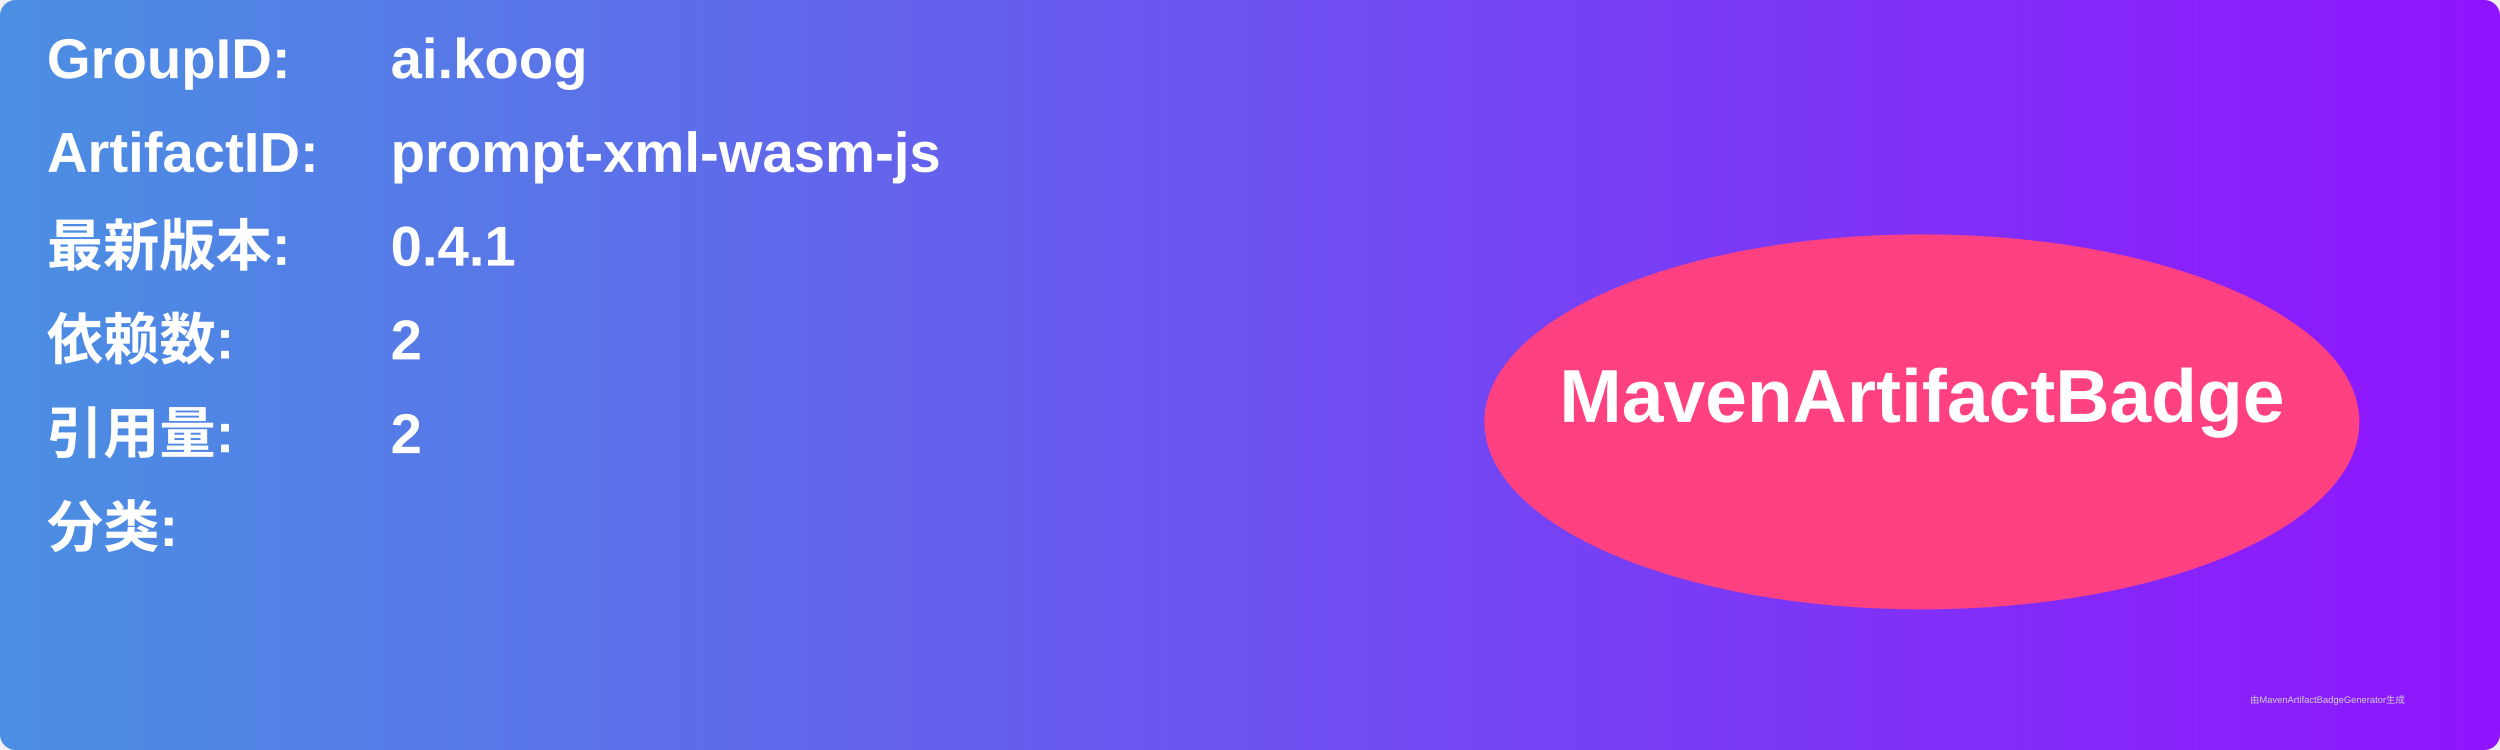
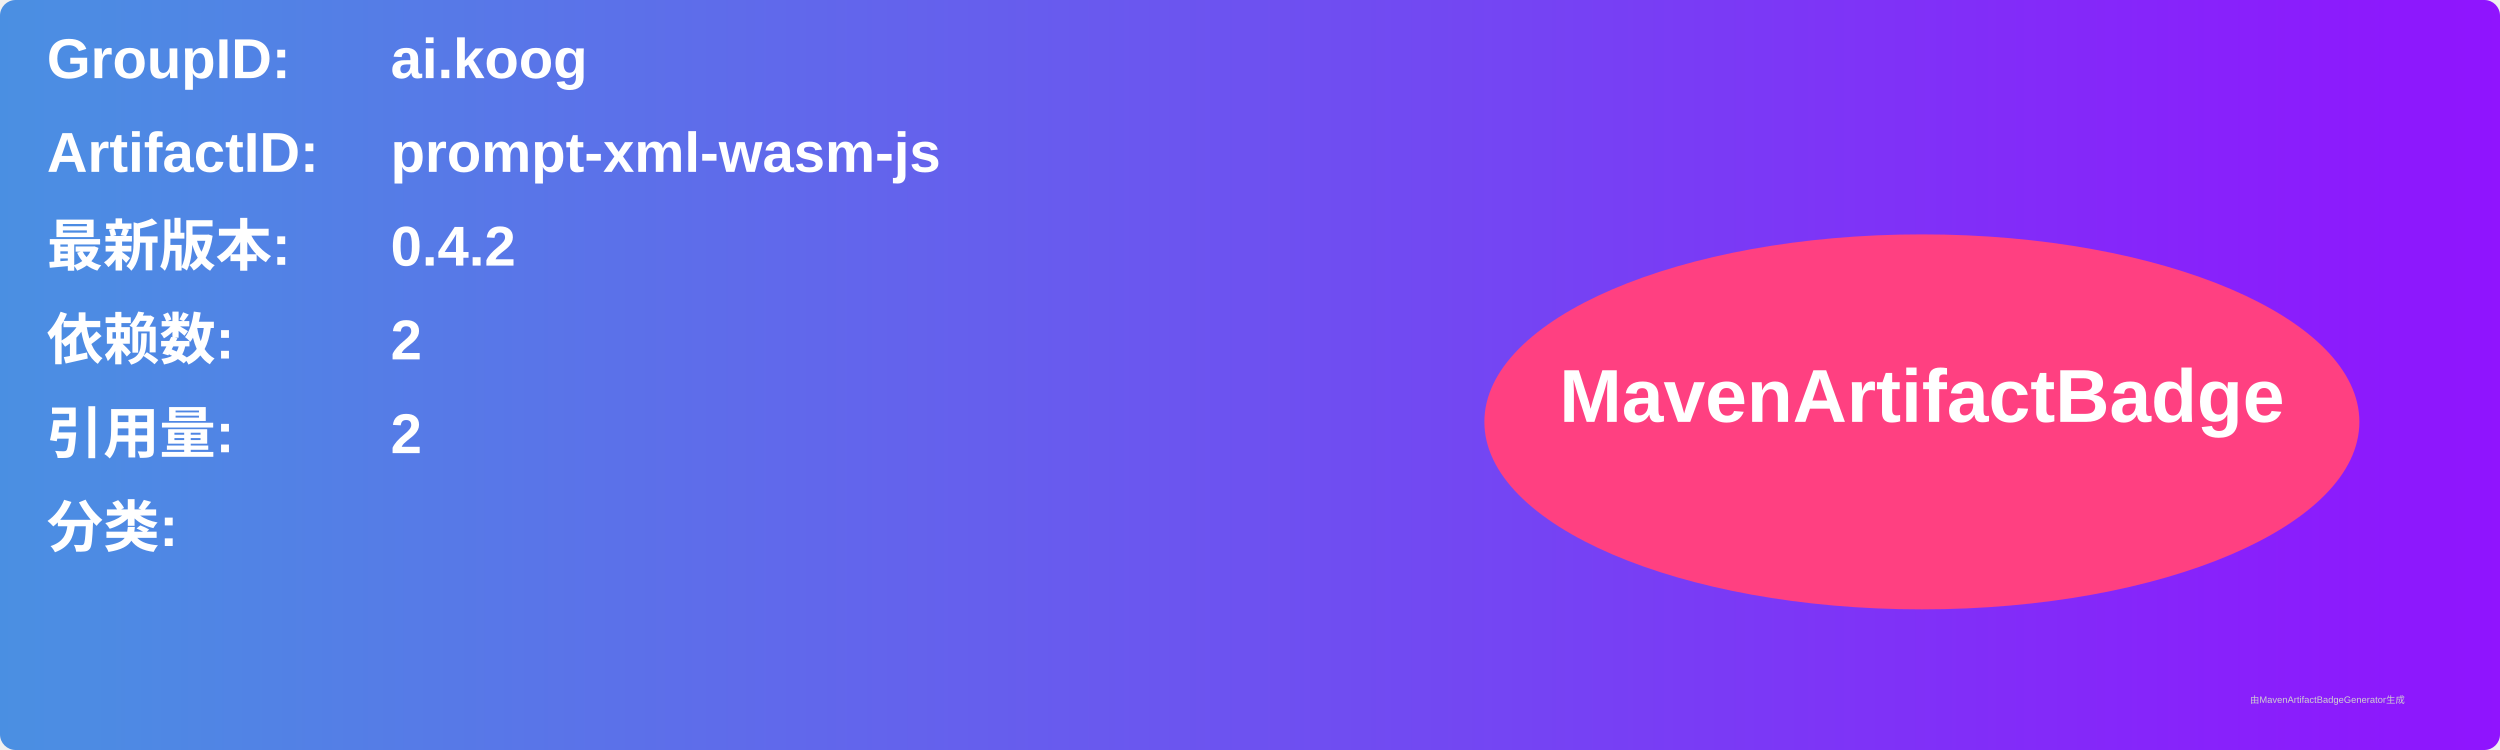
<svg xmlns="http://www.w3.org/2000/svg" width="800" height="240" viewBox="0 0 800 240">
  <linearGradient id="grad" x1="0%" y1="0%" x2="100%" y2="0%">
    <stop offset="0%" stop-color="#4a90e2" />
    <stop offset="100%" stop-color="#9013fe" />
  </linearGradient>
  <rect width="100%" height="100%" rx="5" ry="5" fill="url(#grad)" />
  <g transform="translate(15, 15)">
    <text x="0" y="10" font-family="Arial" font-size="18" fill="white" font-weight="bold" width="260">GroupID:</text>
    <text x="110" y="10" font-family="Arial" font-size="18" fill="white" font-weight="bold" width="460">ai.koog</text>
    <text x="0" y="40" font-family="Arial" font-size="18" fill="white" font-weight="bold" width="260">ArtifactID:</text>
    <text x="110" y="40" font-family="Arial" font-size="18" fill="white" font-weight="bold" width="460">prompt-xml-wasm-js</text>
    <text x="0" y="70" font-family="Arial" font-size="18" fill="white" font-weight="bold">最新版本:</text>
    <text x="110" y="70" font-family="Arial" font-size="18" fill="white" font-weight="bold">
-       <tspan font-weight="bold">0.4.1</tspan>
+       <tspan font-weight="bold">0.4.2</tspan>
    </text>
    <text x="0" y="100" font-family="Arial" font-size="18" fill="white" font-weight="bold">依赖数: </text>
    <text x="110" y="100" font-family="Arial" font-size="18" fill="white">
      <tspan font-weight="bold">2</tspan>
    </text>
    <text x="0" y="130" font-family="Arial" font-size="18" fill="white" font-weight="bold">引用量: </text>
    <text x="110" y="130" font-family="Arial" font-size="18" fill="white">
      <tspan font-weight="bold">2</tspan>
    </text>
    <text x="0" y="160" font-family="Arial" font-size="18" fill="white" font-weight="bold">分类:</text>
    <text x="10" y="190" font-family="Arial" font-size="10" fill="white">
      <tspan font-weight="bold" />
    </text>
    <ellipse cx="600" cy="120" rx="140" ry="60" fill="#ff4081" />
    <text x="600" y="120" text-anchor="middle" font-family="Arial" font-size="24" fill="white" font-weight="bold">MavenArtifactBadge</text>
  </g>
  <text x="720" y="225" font-family="Arial" font-size="3" fill="#d0d0d0">由MavenArtifactBadgeGenerator生成</text>
</svg>
